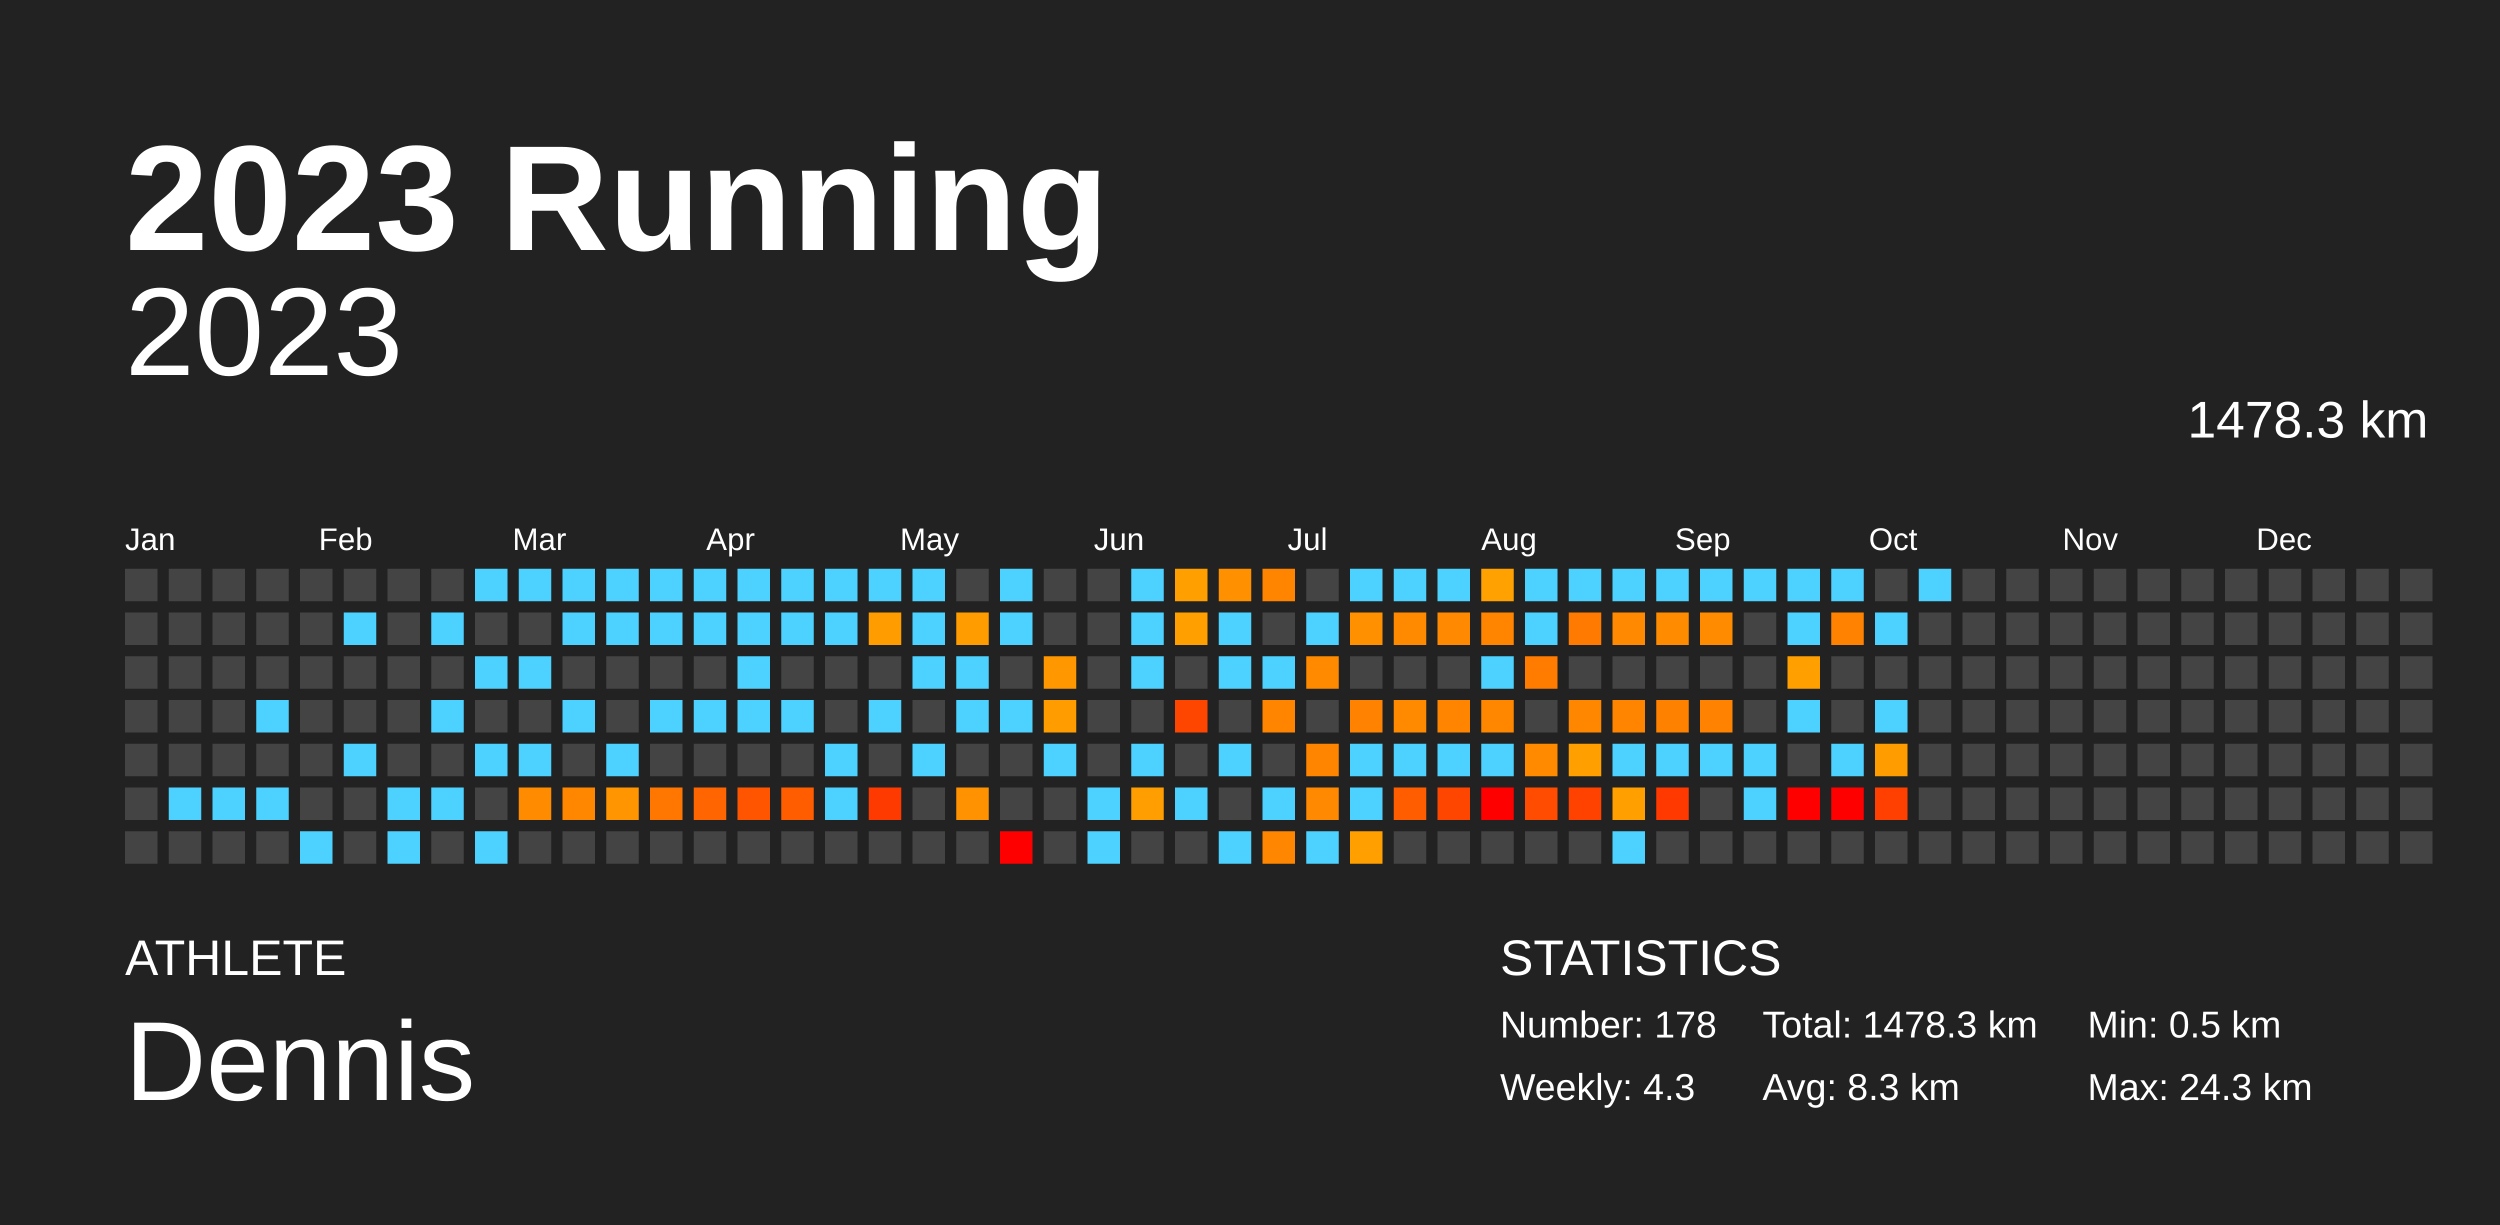
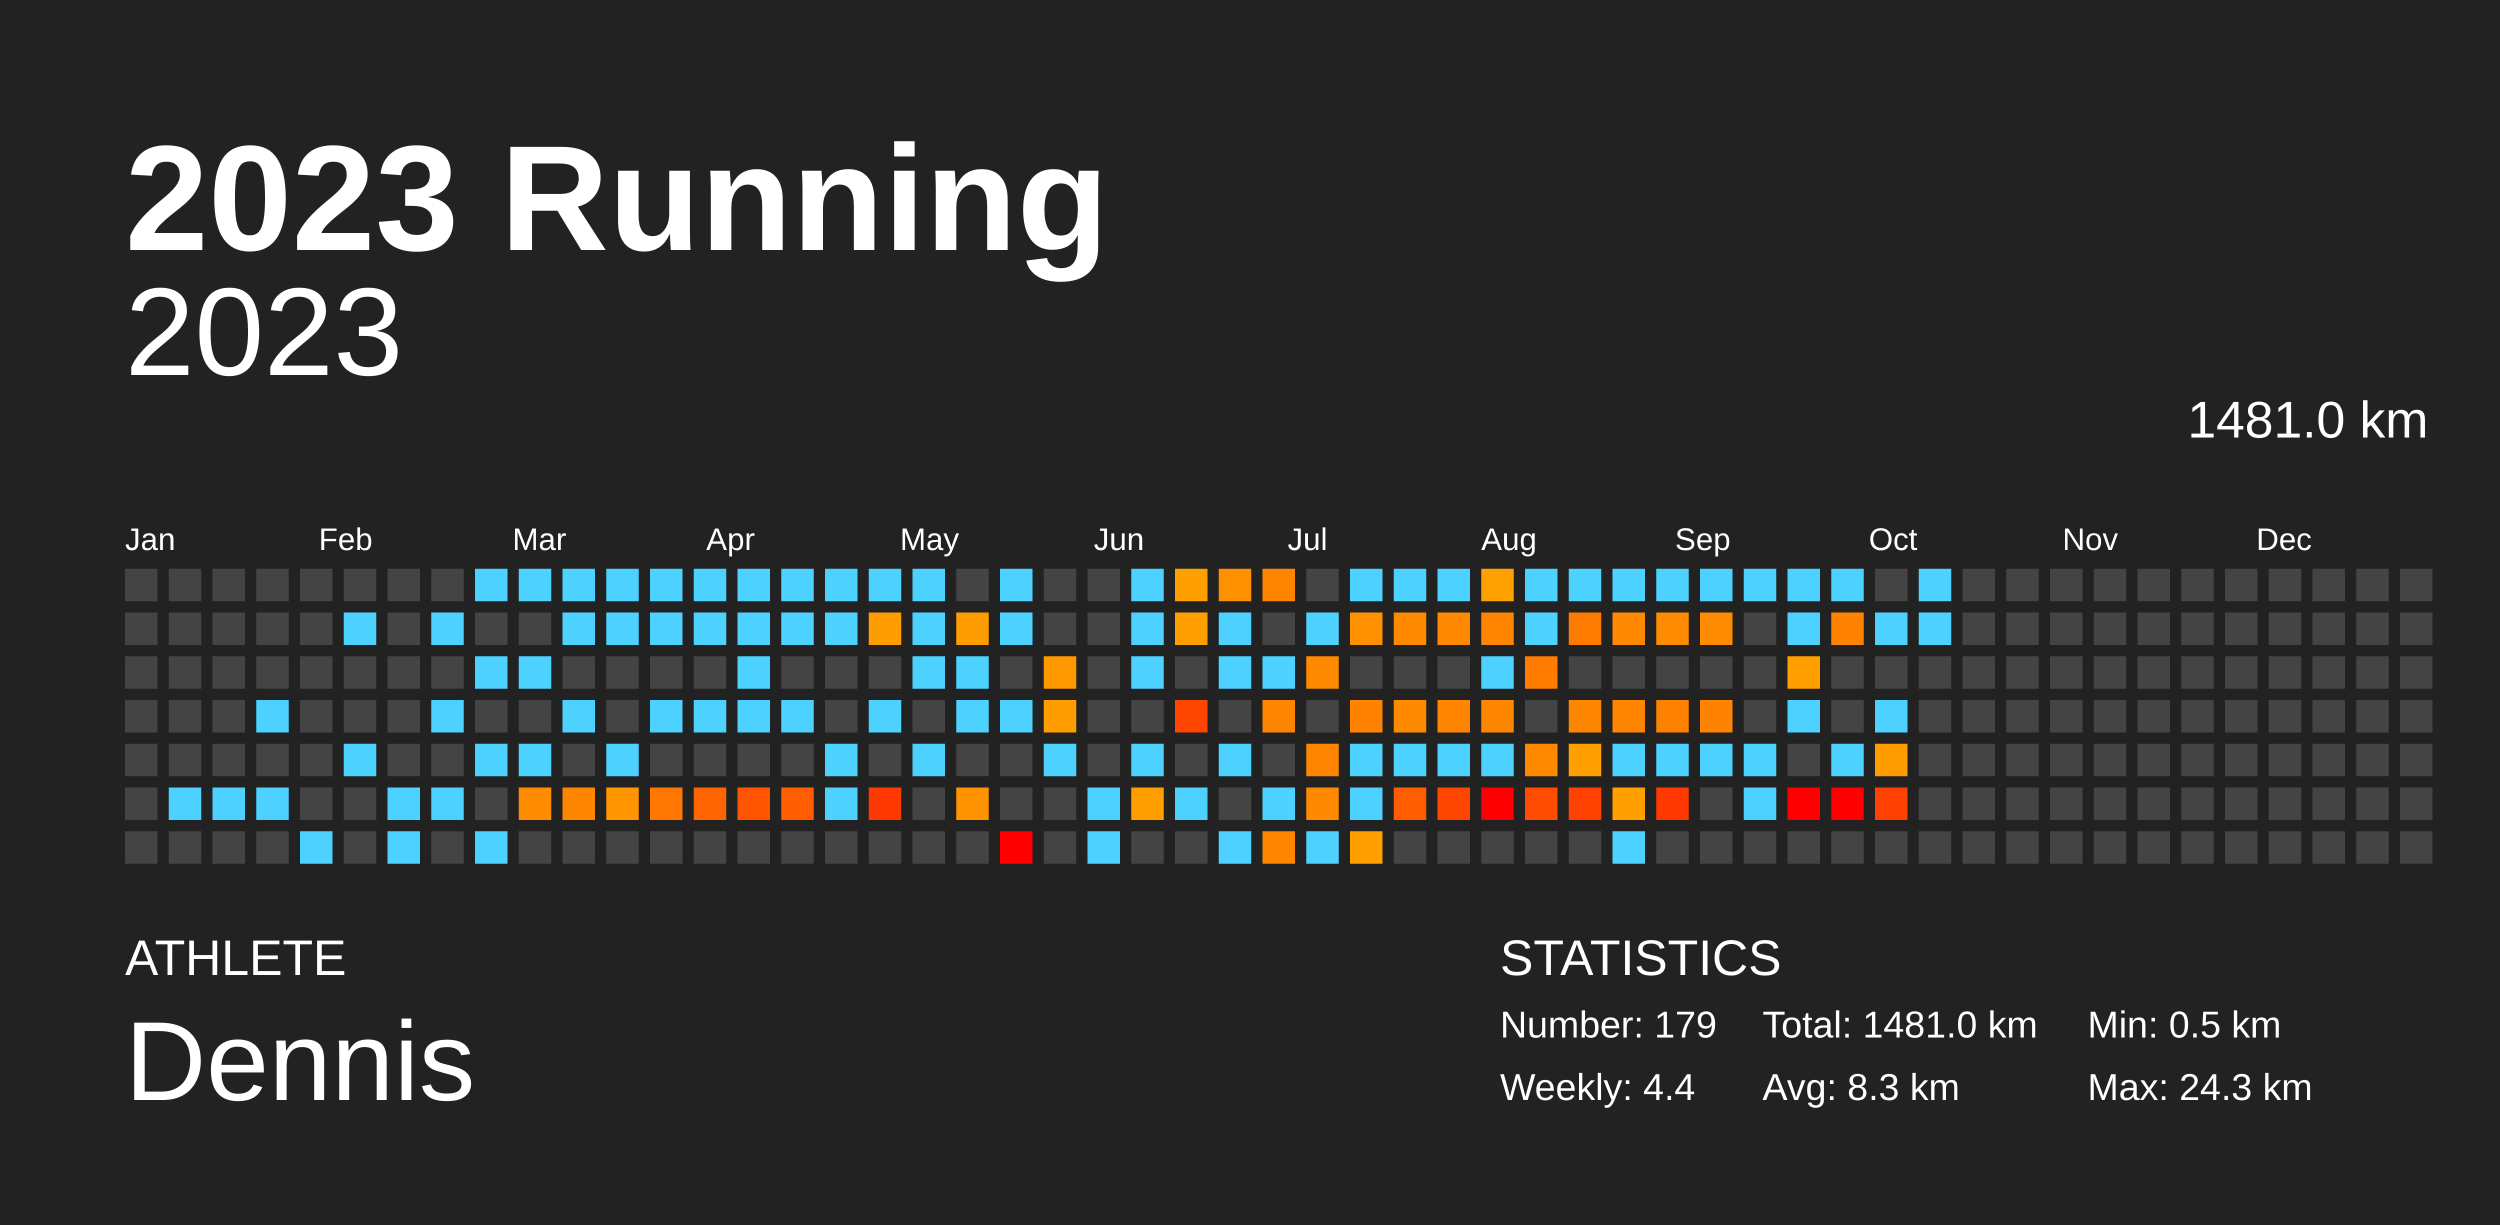
<svg xmlns="http://www.w3.org/2000/svg" baseProfile="full" height="98mm" version="1.1" viewBox="0,0,200,98" width="200mm">
  <defs />
  <rect fill="#222222" height="98" width="200" x="0" y="0" />
  <text fill="#FFFFFF" style="font-size:12px; font-family:Arial; font-weight:bold;" x="10" y="20">2023 Running</text>
  <text fill="#FFFFFF" style="font-size:4px; font-family:Arial" x="10" y="78">ATHLETE</text>
  <text fill="#FFFFFF" style="font-size:9px; font-family:Arial" x="10" y="88">Dennis</text>
  <text fill="#FFFFFF" style="font-size:4px; font-family:Arial" x="120" y="78">STATISTICS</text>
-   <text fill="#FFFFFF" style="font-size:3px; font-family:Arial" x="120" y="83">Number: 178</text>
-   <text fill="#FFFFFF" style="font-size:3px; font-family:Arial" x="120" y="88">Weekly: 4.3</text>
-   <text fill="#FFFFFF" style="font-size:3px; font-family:Arial" x="141" y="83">Total: 1478.3 km</text>
+   <text fill="#FFFFFF" style="font-size:3px; font-family:Arial" x="120" y="83">Number: 179</text>
+   <text fill="#FFFFFF" style="font-size:3px; font-family:Arial" x="120" y="88">Weekly: 4.4</text>
+   <text fill="#FFFFFF" style="font-size:3px; font-family:Arial" x="141" y="83">Total: 1481.0 km</text>
  <text fill="#FFFFFF" style="font-size:3px; font-family:Arial" x="141" y="88">Avg: 8.3 km</text>
  <text fill="#FFFFFF" style="font-size:3px; font-family:Arial" x="167" y="83">Min: 0.5 km</text>
  <text fill="#FFFFFF" style="font-size:3px; font-family:Arial" x="167" y="88">Max: 24.3 km</text>
  <text alignment-baseline="hanging" fill="#FFFFFF" style="font-size:10.0px; font-family:Arial;" x="10" y="30">2023</text>
-   <text alignment-baseline="hanging" fill="#FFFFFF" style="font-size:4.125px; font-family:Arial;" x="175" y="35">1478.3 km</text>
+   <text alignment-baseline="hanging" fill="#FFFFFF" style="font-size:4.125px; font-family:Arial;" x="175" y="35">1481.0 km</text>
  <text fill="#FFFFFF" style="font-size:2.5px; font-family:Arial" x="10.0" y="44">Jan</text>
  <text fill="#FFFFFF" style="font-size:2.5px; font-family:Arial" x="25.5" y="44">Feb</text>
  <text fill="#FFFFFF" style="font-size:2.5px; font-family:Arial" x="41.0" y="44">Mar</text>
  <text fill="#FFFFFF" style="font-size:2.5px; font-family:Arial" x="56.5" y="44">Apr</text>
  <text fill="#FFFFFF" style="font-size:2.5px; font-family:Arial" x="72.0" y="44">May</text>
  <text fill="#FFFFFF" style="font-size:2.5px; font-family:Arial" x="87.5" y="44">Jun</text>
  <text fill="#FFFFFF" style="font-size:2.5px; font-family:Arial" x="103.0" y="44">Jul</text>
  <text fill="#FFFFFF" style="font-size:2.5px; font-family:Arial" x="118.5" y="44">Aug</text>
  <text fill="#FFFFFF" style="font-size:2.5px; font-family:Arial" x="134.0" y="44">Sep</text>
  <text fill="#FFFFFF" style="font-size:2.5px; font-family:Arial" x="149.5" y="44">Oct</text>
  <text fill="#FFFFFF" style="font-size:2.5px; font-family:Arial" x="165.0" y="44">Nov</text>
  <text fill="#FFFFFF" style="font-size:2.5px; font-family:Arial" x="180.5" y="44">Dec</text>
  <rect fill="#444444" height="2.6" width="2.6" x="10.0" y="45.5" />
  <rect fill="#444444" height="2.6" width="2.6" x="10.0" y="49.0" />
  <rect fill="#444444" height="2.6" width="2.6" x="10.0" y="52.5" />
  <rect fill="#444444" height="2.6" width="2.6" x="10.0" y="56.0" />
  <rect fill="#444444" height="2.6" width="2.6" x="10.0" y="59.5" />
  <rect fill="#444444" height="2.6" width="2.6" x="10.0" y="63.0" />
  <rect fill="#444444" height="2.6" width="2.6" x="10.0" y="66.5" />
  <rect fill="#444444" height="2.6" width="2.6" x="13.5" y="45.5" />
  <rect fill="#444444" height="2.6" width="2.6" x="13.5" y="49.0" />
  <rect fill="#444444" height="2.6" width="2.6" x="13.5" y="52.5" />
  <rect fill="#444444" height="2.6" width="2.6" x="13.5" y="56.0" />
  <rect fill="#444444" height="2.6" width="2.6" x="13.5" y="59.5" />
  <rect fill="#4dd2ff" height="2.6" width="2.6" x="13.5" y="63.0" />
  <rect fill="#444444" height="2.6" width="2.6" x="13.5" y="66.5" />
  <rect fill="#444444" height="2.6" width="2.6" x="17.0" y="45.5" />
  <rect fill="#444444" height="2.6" width="2.6" x="17.0" y="49.0" />
  <rect fill="#444444" height="2.6" width="2.6" x="17.0" y="52.5" />
  <rect fill="#444444" height="2.6" width="2.6" x="17.0" y="56.0" />
  <rect fill="#444444" height="2.6" width="2.6" x="17.0" y="59.5" />
  <rect fill="#4dd2ff" height="2.6" width="2.6" x="17.0" y="63.0" />
  <rect fill="#444444" height="2.6" width="2.6" x="17.0" y="66.5" />
  <rect fill="#444444" height="2.6" width="2.6" x="20.5" y="45.5" />
  <rect fill="#444444" height="2.6" width="2.6" x="20.5" y="49.0" />
  <rect fill="#444444" height="2.6" width="2.6" x="20.5" y="52.5" />
  <rect fill="#4dd2ff" height="2.6" width="2.6" x="20.5" y="56.0" />
  <rect fill="#444444" height="2.6" width="2.6" x="20.5" y="59.5" />
  <rect fill="#4dd2ff" height="2.6" width="2.6" x="20.5" y="63.0" />
  <rect fill="#444444" height="2.6" width="2.6" x="20.5" y="66.5" />
  <rect fill="#444444" height="2.6" width="2.6" x="24.0" y="45.5" />
  <rect fill="#444444" height="2.6" width="2.6" x="24.0" y="49.0" />
  <rect fill="#444444" height="2.6" width="2.6" x="24.0" y="52.5" />
  <rect fill="#444444" height="2.6" width="2.6" x="24.0" y="56.0" />
  <rect fill="#444444" height="2.6" width="2.6" x="24.0" y="59.5" />
  <rect fill="#444444" height="2.6" width="2.6" x="24.0" y="63.0" />
  <rect fill="#4dd2ff" height="2.6" width="2.6" x="24.0" y="66.5" />
  <rect fill="#444444" height="2.6" width="2.6" x="27.5" y="45.5" />
  <rect fill="#4dd2ff" height="2.6" width="2.6" x="27.5" y="49.0" />
  <rect fill="#444444" height="2.6" width="2.6" x="27.5" y="52.5" />
  <rect fill="#444444" height="2.6" width="2.6" x="27.5" y="56.0" />
  <rect fill="#4dd2ff" height="2.6" width="2.6" x="27.5" y="59.5" />
  <rect fill="#444444" height="2.6" width="2.6" x="27.5" y="63.0" />
  <rect fill="#444444" height="2.6" width="2.6" x="27.5" y="66.5" />
  <rect fill="#444444" height="2.6" width="2.6" x="31.0" y="45.5" />
  <rect fill="#444444" height="2.6" width="2.6" x="31.0" y="49.0" />
  <rect fill="#444444" height="2.6" width="2.6" x="31.0" y="52.5" />
  <rect fill="#444444" height="2.6" width="2.6" x="31.0" y="56.0" />
  <rect fill="#444444" height="2.6" width="2.6" x="31.0" y="59.5" />
  <rect fill="#4dd2ff" height="2.6" width="2.6" x="31.0" y="63.0" />
  <rect fill="#4dd2ff" height="2.6" width="2.6" x="31.0" y="66.5" />
  <rect fill="#444444" height="2.6" width="2.6" x="34.5" y="45.5" />
  <rect fill="#4dd2ff" height="2.6" width="2.6" x="34.5" y="49.0" />
  <rect fill="#444444" height="2.6" width="2.6" x="34.5" y="52.5" />
  <rect fill="#4dd2ff" height="2.6" width="2.6" x="34.5" y="56.0" />
  <rect fill="#444444" height="2.6" width="2.6" x="34.5" y="59.5" />
  <rect fill="#4dd2ff" height="2.6" width="2.6" x="34.5" y="63.0" />
  <rect fill="#444444" height="2.6" width="2.6" x="34.5" y="66.5" />
  <rect fill="#4dd2ff" height="2.6" width="2.6" x="38.0" y="45.5" />
  <rect fill="#444444" height="2.6" width="2.6" x="38.0" y="49.0" />
  <rect fill="#4dd2ff" height="2.6" width="2.6" x="38.0" y="52.5" />
  <rect fill="#444444" height="2.6" width="2.6" x="38.0" y="56.0" />
  <rect fill="#4dd2ff" height="2.6" width="2.6" x="38.0" y="59.5" />
  <rect fill="#444444" height="2.6" width="2.6" x="38.0" y="63.0" />
  <rect fill="#4dd2ff" height="2.6" width="2.6" x="38.0" y="66.5" />
  <rect fill="#4dd2ff" height="2.6" width="2.6" x="41.5" y="45.5" />
  <rect fill="#444444" height="2.6" width="2.6" x="41.5" y="49.0" />
  <rect fill="#4dd2ff" height="2.6" width="2.6" x="41.5" y="52.5" />
  <rect fill="#444444" height="2.6" width="2.6" x="41.5" y="56.0" />
  <rect fill="#4dd2ff" height="2.6" width="2.6" x="41.5" y="59.5" />
  <rect fill="#ff8b00" height="2.6" width="2.6" x="41.5" y="63.0" />
  <rect fill="#444444" height="2.6" width="2.6" x="41.5" y="66.5" />
  <rect fill="#4dd2ff" height="2.6" width="2.6" x="45.0" y="45.5" />
  <rect fill="#4dd2ff" height="2.6" width="2.6" x="45.0" y="49.0" />
  <rect fill="#444444" height="2.6" width="2.6" x="45.0" y="52.5" />
  <rect fill="#4dd2ff" height="2.6" width="2.6" x="45.0" y="56.0" />
  <rect fill="#444444" height="2.6" width="2.6" x="45.0" y="59.5" />
  <rect fill="#ff8700" height="2.6" width="2.6" x="45.0" y="63.0" />
  <rect fill="#444444" height="2.6" width="2.6" x="45.0" y="66.5" />
  <rect fill="#4dd2ff" height="2.6" width="2.6" x="48.5" y="45.5" />
  <rect fill="#4dd2ff" height="2.6" width="2.6" x="48.5" y="49.0" />
  <rect fill="#444444" height="2.6" width="2.6" x="48.5" y="52.5" />
  <rect fill="#444444" height="2.6" width="2.6" x="48.5" y="56.0" />
  <rect fill="#4dd2ff" height="2.6" width="2.6" x="48.5" y="59.5" />
  <rect fill="#ff9500" height="2.6" width="2.6" x="48.5" y="63.0" />
  <rect fill="#444444" height="2.6" width="2.6" x="48.5" y="66.5" />
  <rect fill="#4dd2ff" height="2.6" width="2.6" x="52.0" y="45.5" />
  <rect fill="#4dd2ff" height="2.6" width="2.6" x="52.0" y="49.0" />
  <rect fill="#444444" height="2.6" width="2.6" x="52.0" y="52.5" />
  <rect fill="#4dd2ff" height="2.6" width="2.6" x="52.0" y="56.0" />
  <rect fill="#444444" height="2.6" width="2.6" x="52.0" y="59.5" />
  <rect fill="#ff7600" height="2.6" width="2.6" x="52.0" y="63.0" />
  <rect fill="#444444" height="2.6" width="2.6" x="52.0" y="66.5" />
  <rect fill="#4dd2ff" height="2.6" width="2.6" x="55.5" y="45.5" />
  <rect fill="#4dd2ff" height="2.6" width="2.6" x="55.5" y="49.0" />
  <rect fill="#444444" height="2.6" width="2.6" x="55.5" y="52.5" />
  <rect fill="#4dd2ff" height="2.6" width="2.6" x="55.5" y="56.0" />
  <rect fill="#444444" height="2.6" width="2.6" x="55.5" y="59.5" />
  <rect fill="#ff6500" height="2.6" width="2.6" x="55.5" y="63.0" />
  <rect fill="#444444" height="2.6" width="2.6" x="55.5" y="66.5" />
  <rect fill="#4dd2ff" height="2.6" width="2.6" x="59.0" y="45.5" />
  <rect fill="#4dd2ff" height="2.6" width="2.6" x="59.0" y="49.0" />
  <rect fill="#4dd2ff" height="2.6" width="2.6" x="59.0" y="52.5" />
  <rect fill="#4dd2ff" height="2.6" width="2.6" x="59.0" y="56.0" />
  <rect fill="#444444" height="2.6" width="2.6" x="59.0" y="59.5" />
  <rect fill="#ff5500" height="2.6" width="2.6" x="59.0" y="63.0" />
  <rect fill="#444444" height="2.6" width="2.6" x="59.0" y="66.5" />
  <rect fill="#4dd2ff" height="2.6" width="2.6" x="62.5" y="45.5" />
  <rect fill="#4dd2ff" height="2.6" width="2.6" x="62.5" y="49.0" />
  <rect fill="#444444" height="2.6" width="2.6" x="62.5" y="52.5" />
  <rect fill="#4dd2ff" height="2.6" width="2.6" x="62.5" y="56.0" />
  <rect fill="#444444" height="2.6" width="2.6" x="62.5" y="59.5" />
  <rect fill="#ff5d00" height="2.6" width="2.6" x="62.5" y="63.0" />
  <rect fill="#444444" height="2.6" width="2.6" x="62.5" y="66.5" />
  <rect fill="#4dd2ff" height="2.6" width="2.6" x="66.0" y="45.5" />
  <rect fill="#4dd2ff" height="2.6" width="2.6" x="66.0" y="49.0" />
  <rect fill="#444444" height="2.6" width="2.6" x="66.0" y="52.5" />
  <rect fill="#444444" height="2.6" width="2.6" x="66.0" y="56.0" />
  <rect fill="#4dd2ff" height="2.6" width="2.6" x="66.0" y="59.5" />
  <rect fill="#4dd2ff" height="2.6" width="2.6" x="66.0" y="63.0" />
  <rect fill="#444444" height="2.6" width="2.6" x="66.0" y="66.5" />
  <rect fill="#4dd2ff" height="2.6" width="2.6" x="69.5" y="45.5" />
  <rect fill="#ff9c00" height="2.6" width="2.6" x="69.5" y="49.0" />
  <rect fill="#444444" height="2.6" width="2.6" x="69.5" y="52.5" />
  <rect fill="#4dd2ff" height="2.6" width="2.6" x="69.5" y="56.0" />
  <rect fill="#444444" height="2.6" width="2.6" x="69.5" y="59.5" />
  <rect fill="#ff3a00" height="2.6" width="2.6" x="69.5" y="63.0" />
  <rect fill="#444444" height="2.6" width="2.6" x="69.5" y="66.5" />
  <rect fill="#4dd2ff" height="2.6" width="2.6" x="73.0" y="45.5" />
  <rect fill="#4dd2ff" height="2.6" width="2.6" x="73.0" y="49.0" />
  <rect fill="#4dd2ff" height="2.6" width="2.6" x="73.0" y="52.5" />
  <rect fill="#444444" height="2.6" width="2.6" x="73.0" y="56.0" />
  <rect fill="#4dd2ff" height="2.6" width="2.6" x="73.0" y="59.5" />
  <rect fill="#444444" height="2.6" width="2.6" x="73.0" y="63.0" />
  <rect fill="#444444" height="2.6" width="2.6" x="73.0" y="66.5" />
  <rect fill="#444444" height="2.6" width="2.6" x="76.5" y="45.5" />
  <rect fill="#ff9c00" height="2.6" width="2.6" x="76.5" y="49.0" />
  <rect fill="#4dd2ff" height="2.6" width="2.6" x="76.5" y="52.5" />
  <rect fill="#4dd2ff" height="2.6" width="2.6" x="76.5" y="56.0" />
  <rect fill="#444444" height="2.6" width="2.6" x="76.5" y="59.5" />
  <rect fill="#ff9200" height="2.6" width="2.6" x="76.5" y="63.0" />
  <rect fill="#444444" height="2.6" width="2.6" x="76.5" y="66.5" />
  <rect fill="#4dd2ff" height="2.6" width="2.6" x="80.0" y="45.5" />
  <rect fill="#4dd2ff" height="2.6" width="2.6" x="80.0" y="49.0" />
  <rect fill="#444444" height="2.6" width="2.6" x="80.0" y="52.5" />
  <rect fill="#4dd2ff" height="2.6" width="2.6" x="80.0" y="56.0" />
  <rect fill="#444444" height="2.6" width="2.6" x="80.0" y="59.5" />
  <rect fill="#444444" height="2.6" width="2.6" x="80.0" y="63.0" />
  <rect fill="red" height="2.6" width="2.6" x="80.0" y="66.5" />
  <rect fill="#444444" height="2.6" width="2.6" x="83.5" y="45.5" />
  <rect fill="#444444" height="2.6" width="2.6" x="83.5" y="49.0" />
  <rect fill="#ff9700" height="2.6" width="2.6" x="83.5" y="52.5" />
  <rect fill="#ff9d00" height="2.6" width="2.6" x="83.5" y="56.0" />
  <rect fill="#4dd2ff" height="2.6" width="2.6" x="83.5" y="59.5" />
  <rect fill="#444444" height="2.6" width="2.6" x="83.5" y="63.0" />
  <rect fill="#444444" height="2.6" width="2.6" x="83.5" y="66.5" />
  <rect fill="#444444" height="2.6" width="2.6" x="87.0" y="45.5" />
  <rect fill="#444444" height="2.6" width="2.6" x="87.0" y="49.0" />
  <rect fill="#444444" height="2.6" width="2.6" x="87.0" y="52.5" />
  <rect fill="#444444" height="2.6" width="2.6" x="87.0" y="56.0" />
  <rect fill="#444444" height="2.6" width="2.6" x="87.0" y="59.5" />
  <rect fill="#4dd2ff" height="2.6" width="2.6" x="87.0" y="63.0" />
  <rect fill="#4dd2ff" height="2.6" width="2.6" x="87.0" y="66.5" />
  <rect fill="#4dd2ff" height="2.6" width="2.6" x="90.5" y="45.5" />
  <rect fill="#4dd2ff" height="2.6" width="2.6" x="90.5" y="49.0" />
  <rect fill="#4dd2ff" height="2.6" width="2.6" x="90.5" y="52.5" />
  <rect fill="#444444" height="2.6" width="2.6" x="90.5" y="56.0" />
  <rect fill="#4dd2ff" height="2.6" width="2.6" x="90.5" y="59.5" />
  <rect fill="#ff9e00" height="2.6" width="2.6" x="90.5" y="63.0" />
  <rect fill="#444444" height="2.6" width="2.6" x="90.5" y="66.5" />
  <rect fill="#ff9f00" height="2.6" width="2.6" x="94.0" y="45.5" />
  <rect fill="#ff9f00" height="2.6" width="2.6" x="94.0" y="49.0" />
  <rect fill="#444444" height="2.6" width="2.6" x="94.0" y="52.5" />
  <rect fill="#ff4600" height="2.6" width="2.6" x="94.0" y="56.0" />
  <rect fill="#444444" height="2.6" width="2.6" x="94.0" y="59.5" />
  <rect fill="#4dd2ff" height="2.6" width="2.6" x="94.0" y="63.0" />
  <rect fill="#444444" height="2.6" width="2.6" x="94.0" y="66.5" />
  <rect fill="#ff9000" height="2.6" width="2.6" x="97.5" y="45.5" />
  <rect fill="#4dd2ff" height="2.6" width="2.6" x="97.5" y="49.0" />
  <rect fill="#4dd2ff" height="2.6" width="2.6" x="97.5" y="52.5" />
  <rect fill="#444444" height="2.6" width="2.6" x="97.5" y="56.0" />
  <rect fill="#4dd2ff" height="2.6" width="2.6" x="97.5" y="59.5" />
  <rect fill="#444444" height="2.6" width="2.6" x="97.5" y="63.0" />
  <rect fill="#4dd2ff" height="2.6" width="2.6" x="97.5" y="66.5" />
  <rect fill="#ff8400" height="2.6" width="2.6" x="101.0" y="45.5" />
  <rect fill="#444444" height="2.6" width="2.6" x="101.0" y="49.0" />
  <rect fill="#4dd2ff" height="2.6" width="2.6" x="101.0" y="52.5" />
  <rect fill="#ff8400" height="2.6" width="2.6" x="101.0" y="56.0" />
  <rect fill="#444444" height="2.6" width="2.6" x="101.0" y="59.5" />
  <rect fill="#4dd2ff" height="2.6" width="2.6" x="101.0" y="63.0" />
  <rect fill="#ff8600" height="2.6" width="2.6" x="101.0" y="66.5" />
  <rect fill="#444444" height="2.6" width="2.6" x="104.5" y="45.5" />
  <rect fill="#4dd2ff" height="2.6" width="2.6" x="104.5" y="49.0" />
  <rect fill="#ff8a00" height="2.6" width="2.6" x="104.5" y="52.5" />
  <rect fill="#444444" height="2.6" width="2.6" x="104.5" y="56.0" />
  <rect fill="#ff8500" height="2.6" width="2.6" x="104.5" y="59.5" />
  <rect fill="#ff8900" height="2.6" width="2.6" x="104.5" y="63.0" />
  <rect fill="#4dd2ff" height="2.6" width="2.6" x="104.5" y="66.5" />
  <rect fill="#4dd2ff" height="2.6" width="2.6" x="108.0" y="45.5" />
  <rect fill="#ff9000" height="2.6" width="2.6" x="108.0" y="49.0" />
  <rect fill="#444444" height="2.6" width="2.6" x="108.0" y="52.5" />
  <rect fill="#ff8300" height="2.6" width="2.6" x="108.0" y="56.0" />
  <rect fill="#4dd2ff" height="2.6" width="2.6" x="108.0" y="59.5" />
  <rect fill="#4dd2ff" height="2.6" width="2.6" x="108.0" y="63.0" />
  <rect fill="#ffa000" height="2.6" width="2.6" x="108.0" y="66.5" />
  <rect fill="#4dd2ff" height="2.6" width="2.6" x="111.5" y="45.5" />
  <rect fill="#ff8a00" height="2.6" width="2.6" x="111.5" y="49.0" />
  <rect fill="#444444" height="2.6" width="2.6" x="111.5" y="52.5" />
  <rect fill="#ff8a00" height="2.6" width="2.6" x="111.5" y="56.0" />
  <rect fill="#4dd2ff" height="2.6" width="2.6" x="111.5" y="59.5" />
  <rect fill="#ff5d00" height="2.6" width="2.6" x="111.5" y="63.0" />
  <rect fill="#444444" height="2.6" width="2.6" x="111.5" y="66.5" />
  <rect fill="#4dd2ff" height="2.6" width="2.6" x="115.0" y="45.5" />
  <rect fill="#ff8900" height="2.6" width="2.6" x="115.0" y="49.0" />
  <rect fill="#444444" height="2.6" width="2.6" x="115.0" y="52.5" />
  <rect fill="#ff8500" height="2.6" width="2.6" x="115.0" y="56.0" />
  <rect fill="#4dd2ff" height="2.6" width="2.6" x="115.0" y="59.5" />
  <rect fill="#ff4600" height="2.6" width="2.6" x="115.0" y="63.0" />
  <rect fill="#444444" height="2.6" width="2.6" x="115.0" y="66.5" />
  <rect fill="#ffa100" height="2.6" width="2.6" x="118.5" y="45.5" />
  <rect fill="#ff8400" height="2.6" width="2.6" x="118.5" y="49.0" />
  <rect fill="#4dd2ff" height="2.6" width="2.6" x="118.5" y="52.5" />
  <rect fill="#ff8700" height="2.6" width="2.6" x="118.5" y="56.0" />
  <rect fill="#4dd2ff" height="2.6" width="2.6" x="118.5" y="59.5" />
  <rect fill="red" height="2.6" width="2.6" x="118.5" y="63.0" />
  <rect fill="#444444" height="2.6" width="2.6" x="118.5" y="66.5" />
  <rect fill="#4dd2ff" height="2.6" width="2.6" x="122.0" y="45.5" />
  <rect fill="#4dd2ff" height="2.6" width="2.6" x="122.0" y="49.0" />
  <rect fill="#ff7c00" height="2.6" width="2.6" x="122.0" y="52.5" />
  <rect fill="#444444" height="2.6" width="2.6" x="122.0" y="56.0" />
  <rect fill="#ff8a00" height="2.6" width="2.6" x="122.0" y="59.5" />
  <rect fill="#ff4c00" height="2.6" width="2.6" x="122.0" y="63.0" />
  <rect fill="#444444" height="2.6" width="2.6" x="122.0" y="66.5" />
  <rect fill="#4dd2ff" height="2.6" width="2.6" x="125.5" y="45.5" />
  <rect fill="#ff7a00" height="2.6" width="2.6" x="125.5" y="49.0" />
  <rect fill="#444444" height="2.6" width="2.6" x="125.5" y="52.5" />
  <rect fill="#ff8700" height="2.6" width="2.6" x="125.5" y="56.0" />
  <rect fill="#ffa000" height="2.6" width="2.6" x="125.5" y="59.5" />
  <rect fill="#ff4200" height="2.6" width="2.6" x="125.5" y="63.0" />
  <rect fill="#444444" height="2.6" width="2.6" x="125.5" y="66.5" />
  <rect fill="#4dd2ff" height="2.6" width="2.6" x="129.0" y="45.5" />
  <rect fill="#ff8900" height="2.6" width="2.6" x="129.0" y="49.0" />
  <rect fill="#444444" height="2.6" width="2.6" x="129.0" y="52.5" />
  <rect fill="#ff8500" height="2.6" width="2.6" x="129.0" y="56.0" />
  <rect fill="#4dd2ff" height="2.6" width="2.6" x="129.0" y="59.5" />
  <rect fill="#ff9f00" height="2.6" width="2.6" x="129.0" y="63.0" />
  <rect fill="#4dd2ff" height="2.6" width="2.6" x="129.0" y="66.5" />
  <rect fill="#4dd2ff" height="2.6" width="2.6" x="132.5" y="45.5" />
  <rect fill="#ff8b00" height="2.6" width="2.6" x="132.5" y="49.0" />
  <rect fill="#444444" height="2.6" width="2.6" x="132.5" y="52.5" />
  <rect fill="#ff8100" height="2.6" width="2.6" x="132.5" y="56.0" />
  <rect fill="#4dd2ff" height="2.6" width="2.6" x="132.5" y="59.5" />
  <rect fill="#ff3900" height="2.6" width="2.6" x="132.5" y="63.0" />
  <rect fill="#444444" height="2.6" width="2.6" x="132.5" y="66.5" />
  <rect fill="#4dd2ff" height="2.6" width="2.6" x="136.0" y="45.5" />
  <rect fill="#ff8b00" height="2.6" width="2.6" x="136.0" y="49.0" />
  <rect fill="#444444" height="2.6" width="2.6" x="136.0" y="52.5" />
  <rect fill="#ff8200" height="2.6" width="2.6" x="136.0" y="56.0" />
  <rect fill="#4dd2ff" height="2.6" width="2.6" x="136.0" y="59.5" />
  <rect fill="#444444" height="2.6" width="2.6" x="136.0" y="63.0" />
  <rect fill="#444444" height="2.6" width="2.6" x="136.0" y="66.5" />
  <rect fill="#4dd2ff" height="2.6" width="2.6" x="139.5" y="45.5" />
  <rect fill="#444444" height="2.6" width="2.6" x="139.5" y="49.0" />
  <rect fill="#444444" height="2.6" width="2.6" x="139.5" y="52.5" />
  <rect fill="#444444" height="2.6" width="2.6" x="139.5" y="56.0" />
  <rect fill="#4dd2ff" height="2.6" width="2.6" x="139.5" y="59.5" />
  <rect fill="#4dd2ff" height="2.6" width="2.6" x="139.5" y="63.0" />
  <rect fill="#444444" height="2.6" width="2.6" x="139.5" y="66.5" />
  <rect fill="#4dd2ff" height="2.6" width="2.6" x="143.0" y="45.5" />
  <rect fill="#4dd2ff" height="2.6" width="2.6" x="143.0" y="49.0" />
  <rect fill="#ffa000" height="2.6" width="2.6" x="143.0" y="52.5" />
  <rect fill="#4dd2ff" height="2.6" width="2.6" x="143.0" y="56.0" />
  <rect fill="#444444" height="2.6" width="2.6" x="143.0" y="59.5" />
  <rect fill="red" height="2.6" width="2.6" x="143.0" y="63.0" />
  <rect fill="#444444" height="2.6" width="2.6" x="143.0" y="66.5" />
  <rect fill="#4dd2ff" height="2.6" width="2.6" x="146.5" y="45.5" />
  <rect fill="#ff8300" height="2.6" width="2.6" x="146.5" y="49.0" />
  <rect fill="#444444" height="2.6" width="2.6" x="146.5" y="52.5" />
  <rect fill="#444444" height="2.6" width="2.6" x="146.5" y="56.0" />
  <rect fill="#4dd2ff" height="2.6" width="2.6" x="146.5" y="59.5" />
  <rect fill="red" height="2.6" width="2.6" x="146.5" y="63.0" />
  <rect fill="#444444" height="2.6" width="2.6" x="146.5" y="66.5" />
  <rect fill="#444444" height="2.6" width="2.6" x="150.0" y="45.5" />
  <rect fill="#4dd2ff" height="2.6" width="2.6" x="150.0" y="49.0" />
  <rect fill="#444444" height="2.6" width="2.6" x="150.0" y="52.5" />
  <rect fill="#4dd2ff" height="2.6" width="2.6" x="150.0" y="56.0" />
  <rect fill="#ff9c00" height="2.6" width="2.6" x="150.0" y="59.5" />
  <rect fill="#ff4000" height="2.6" width="2.6" x="150.0" y="63.0" />
  <rect fill="#444444" height="2.6" width="2.6" x="150.0" y="66.5" />
  <rect fill="#4dd2ff" height="2.6" width="2.6" x="153.5" y="45.5" />
-   <rect fill="#444444" height="2.6" width="2.6" x="153.5" y="49.0" />
+   <rect fill="#4dd2ff" height="2.6" width="2.6" x="153.5" y="49.0" />
  <rect fill="#444444" height="2.6" width="2.6" x="153.5" y="52.5" />
  <rect fill="#444444" height="2.6" width="2.6" x="153.5" y="56.0" />
  <rect fill="#444444" height="2.6" width="2.6" x="153.5" y="59.5" />
  <rect fill="#444444" height="2.6" width="2.6" x="153.5" y="63.0" />
  <rect fill="#444444" height="2.6" width="2.6" x="153.5" y="66.5" />
  <rect fill="#444444" height="2.6" width="2.6" x="157.0" y="45.5" />
  <rect fill="#444444" height="2.6" width="2.6" x="157.0" y="49.0" />
  <rect fill="#444444" height="2.6" width="2.6" x="157.0" y="52.5" />
  <rect fill="#444444" height="2.6" width="2.6" x="157.0" y="56.0" />
  <rect fill="#444444" height="2.6" width="2.6" x="157.0" y="59.5" />
  <rect fill="#444444" height="2.6" width="2.6" x="157.0" y="63.0" />
  <rect fill="#444444" height="2.6" width="2.6" x="157.0" y="66.5" />
  <rect fill="#444444" height="2.6" width="2.6" x="160.5" y="45.5" />
  <rect fill="#444444" height="2.6" width="2.6" x="160.5" y="49.0" />
  <rect fill="#444444" height="2.6" width="2.6" x="160.5" y="52.5" />
  <rect fill="#444444" height="2.6" width="2.6" x="160.5" y="56.0" />
  <rect fill="#444444" height="2.6" width="2.6" x="160.5" y="59.5" />
  <rect fill="#444444" height="2.6" width="2.6" x="160.5" y="63.0" />
  <rect fill="#444444" height="2.6" width="2.6" x="160.5" y="66.5" />
  <rect fill="#444444" height="2.6" width="2.6" x="164.0" y="45.5" />
  <rect fill="#444444" height="2.6" width="2.6" x="164.0" y="49.0" />
  <rect fill="#444444" height="2.6" width="2.6" x="164.0" y="52.5" />
  <rect fill="#444444" height="2.6" width="2.6" x="164.0" y="56.0" />
  <rect fill="#444444" height="2.6" width="2.6" x="164.0" y="59.5" />
  <rect fill="#444444" height="2.6" width="2.6" x="164.0" y="63.0" />
  <rect fill="#444444" height="2.6" width="2.6" x="164.0" y="66.5" />
  <rect fill="#444444" height="2.6" width="2.6" x="167.5" y="45.5" />
  <rect fill="#444444" height="2.6" width="2.6" x="167.5" y="49.0" />
  <rect fill="#444444" height="2.6" width="2.6" x="167.5" y="52.5" />
  <rect fill="#444444" height="2.6" width="2.6" x="167.5" y="56.0" />
  <rect fill="#444444" height="2.6" width="2.6" x="167.5" y="59.5" />
  <rect fill="#444444" height="2.6" width="2.6" x="167.5" y="63.0" />
  <rect fill="#444444" height="2.6" width="2.6" x="167.5" y="66.5" />
  <rect fill="#444444" height="2.6" width="2.6" x="171.0" y="45.5" />
  <rect fill="#444444" height="2.6" width="2.6" x="171.0" y="49.0" />
  <rect fill="#444444" height="2.6" width="2.6" x="171.0" y="52.5" />
  <rect fill="#444444" height="2.6" width="2.6" x="171.0" y="56.0" />
  <rect fill="#444444" height="2.6" width="2.6" x="171.0" y="59.5" />
  <rect fill="#444444" height="2.6" width="2.6" x="171.0" y="63.0" />
  <rect fill="#444444" height="2.6" width="2.6" x="171.0" y="66.5" />
  <rect fill="#444444" height="2.6" width="2.6" x="174.5" y="45.5" />
  <rect fill="#444444" height="2.6" width="2.6" x="174.5" y="49.0" />
  <rect fill="#444444" height="2.6" width="2.6" x="174.5" y="52.5" />
  <rect fill="#444444" height="2.6" width="2.6" x="174.5" y="56.0" />
  <rect fill="#444444" height="2.6" width="2.6" x="174.5" y="59.5" />
  <rect fill="#444444" height="2.6" width="2.6" x="174.5" y="63.0" />
  <rect fill="#444444" height="2.6" width="2.6" x="174.5" y="66.5" />
  <rect fill="#444444" height="2.6" width="2.6" x="178.0" y="45.5" />
  <rect fill="#444444" height="2.6" width="2.6" x="178.0" y="49.0" />
  <rect fill="#444444" height="2.6" width="2.6" x="178.0" y="52.5" />
  <rect fill="#444444" height="2.6" width="2.6" x="178.0" y="56.0" />
  <rect fill="#444444" height="2.6" width="2.6" x="178.0" y="59.5" />
  <rect fill="#444444" height="2.6" width="2.6" x="178.0" y="63.0" />
  <rect fill="#444444" height="2.6" width="2.6" x="178.0" y="66.5" />
  <rect fill="#444444" height="2.6" width="2.6" x="181.5" y="45.5" />
  <rect fill="#444444" height="2.6" width="2.6" x="181.5" y="49.0" />
  <rect fill="#444444" height="2.6" width="2.6" x="181.5" y="52.5" />
  <rect fill="#444444" height="2.6" width="2.6" x="181.5" y="56.0" />
  <rect fill="#444444" height="2.6" width="2.6" x="181.5" y="59.5" />
  <rect fill="#444444" height="2.6" width="2.6" x="181.5" y="63.0" />
  <rect fill="#444444" height="2.6" width="2.6" x="181.5" y="66.5" />
  <rect fill="#444444" height="2.6" width="2.6" x="185.0" y="45.5" />
  <rect fill="#444444" height="2.6" width="2.6" x="185.0" y="49.0" />
  <rect fill="#444444" height="2.6" width="2.6" x="185.0" y="52.5" />
  <rect fill="#444444" height="2.6" width="2.6" x="185.0" y="56.0" />
  <rect fill="#444444" height="2.6" width="2.6" x="185.0" y="59.5" />
  <rect fill="#444444" height="2.6" width="2.6" x="185.0" y="63.0" />
  <rect fill="#444444" height="2.6" width="2.6" x="185.0" y="66.5" />
  <rect fill="#444444" height="2.6" width="2.6" x="188.5" y="45.5" />
  <rect fill="#444444" height="2.6" width="2.6" x="188.5" y="49.0" />
  <rect fill="#444444" height="2.6" width="2.6" x="188.5" y="52.5" />
  <rect fill="#444444" height="2.6" width="2.6" x="188.5" y="56.0" />
  <rect fill="#444444" height="2.6" width="2.6" x="188.5" y="59.5" />
  <rect fill="#444444" height="2.6" width="2.6" x="188.5" y="63.0" />
  <rect fill="#444444" height="2.6" width="2.6" x="188.5" y="66.5" />
  <rect fill="#444444" height="2.6" width="2.6" x="192.0" y="45.5" />
  <rect fill="#444444" height="2.6" width="2.6" x="192.0" y="49.0" />
  <rect fill="#444444" height="2.6" width="2.6" x="192.0" y="52.5" />
  <rect fill="#444444" height="2.6" width="2.6" x="192.0" y="56.0" />
  <rect fill="#444444" height="2.6" width="2.6" x="192.0" y="59.5" />
  <rect fill="#444444" height="2.6" width="2.6" x="192.0" y="63.0" />
  <rect fill="#444444" height="2.6" width="2.6" x="192.0" y="66.5" />
</svg>
